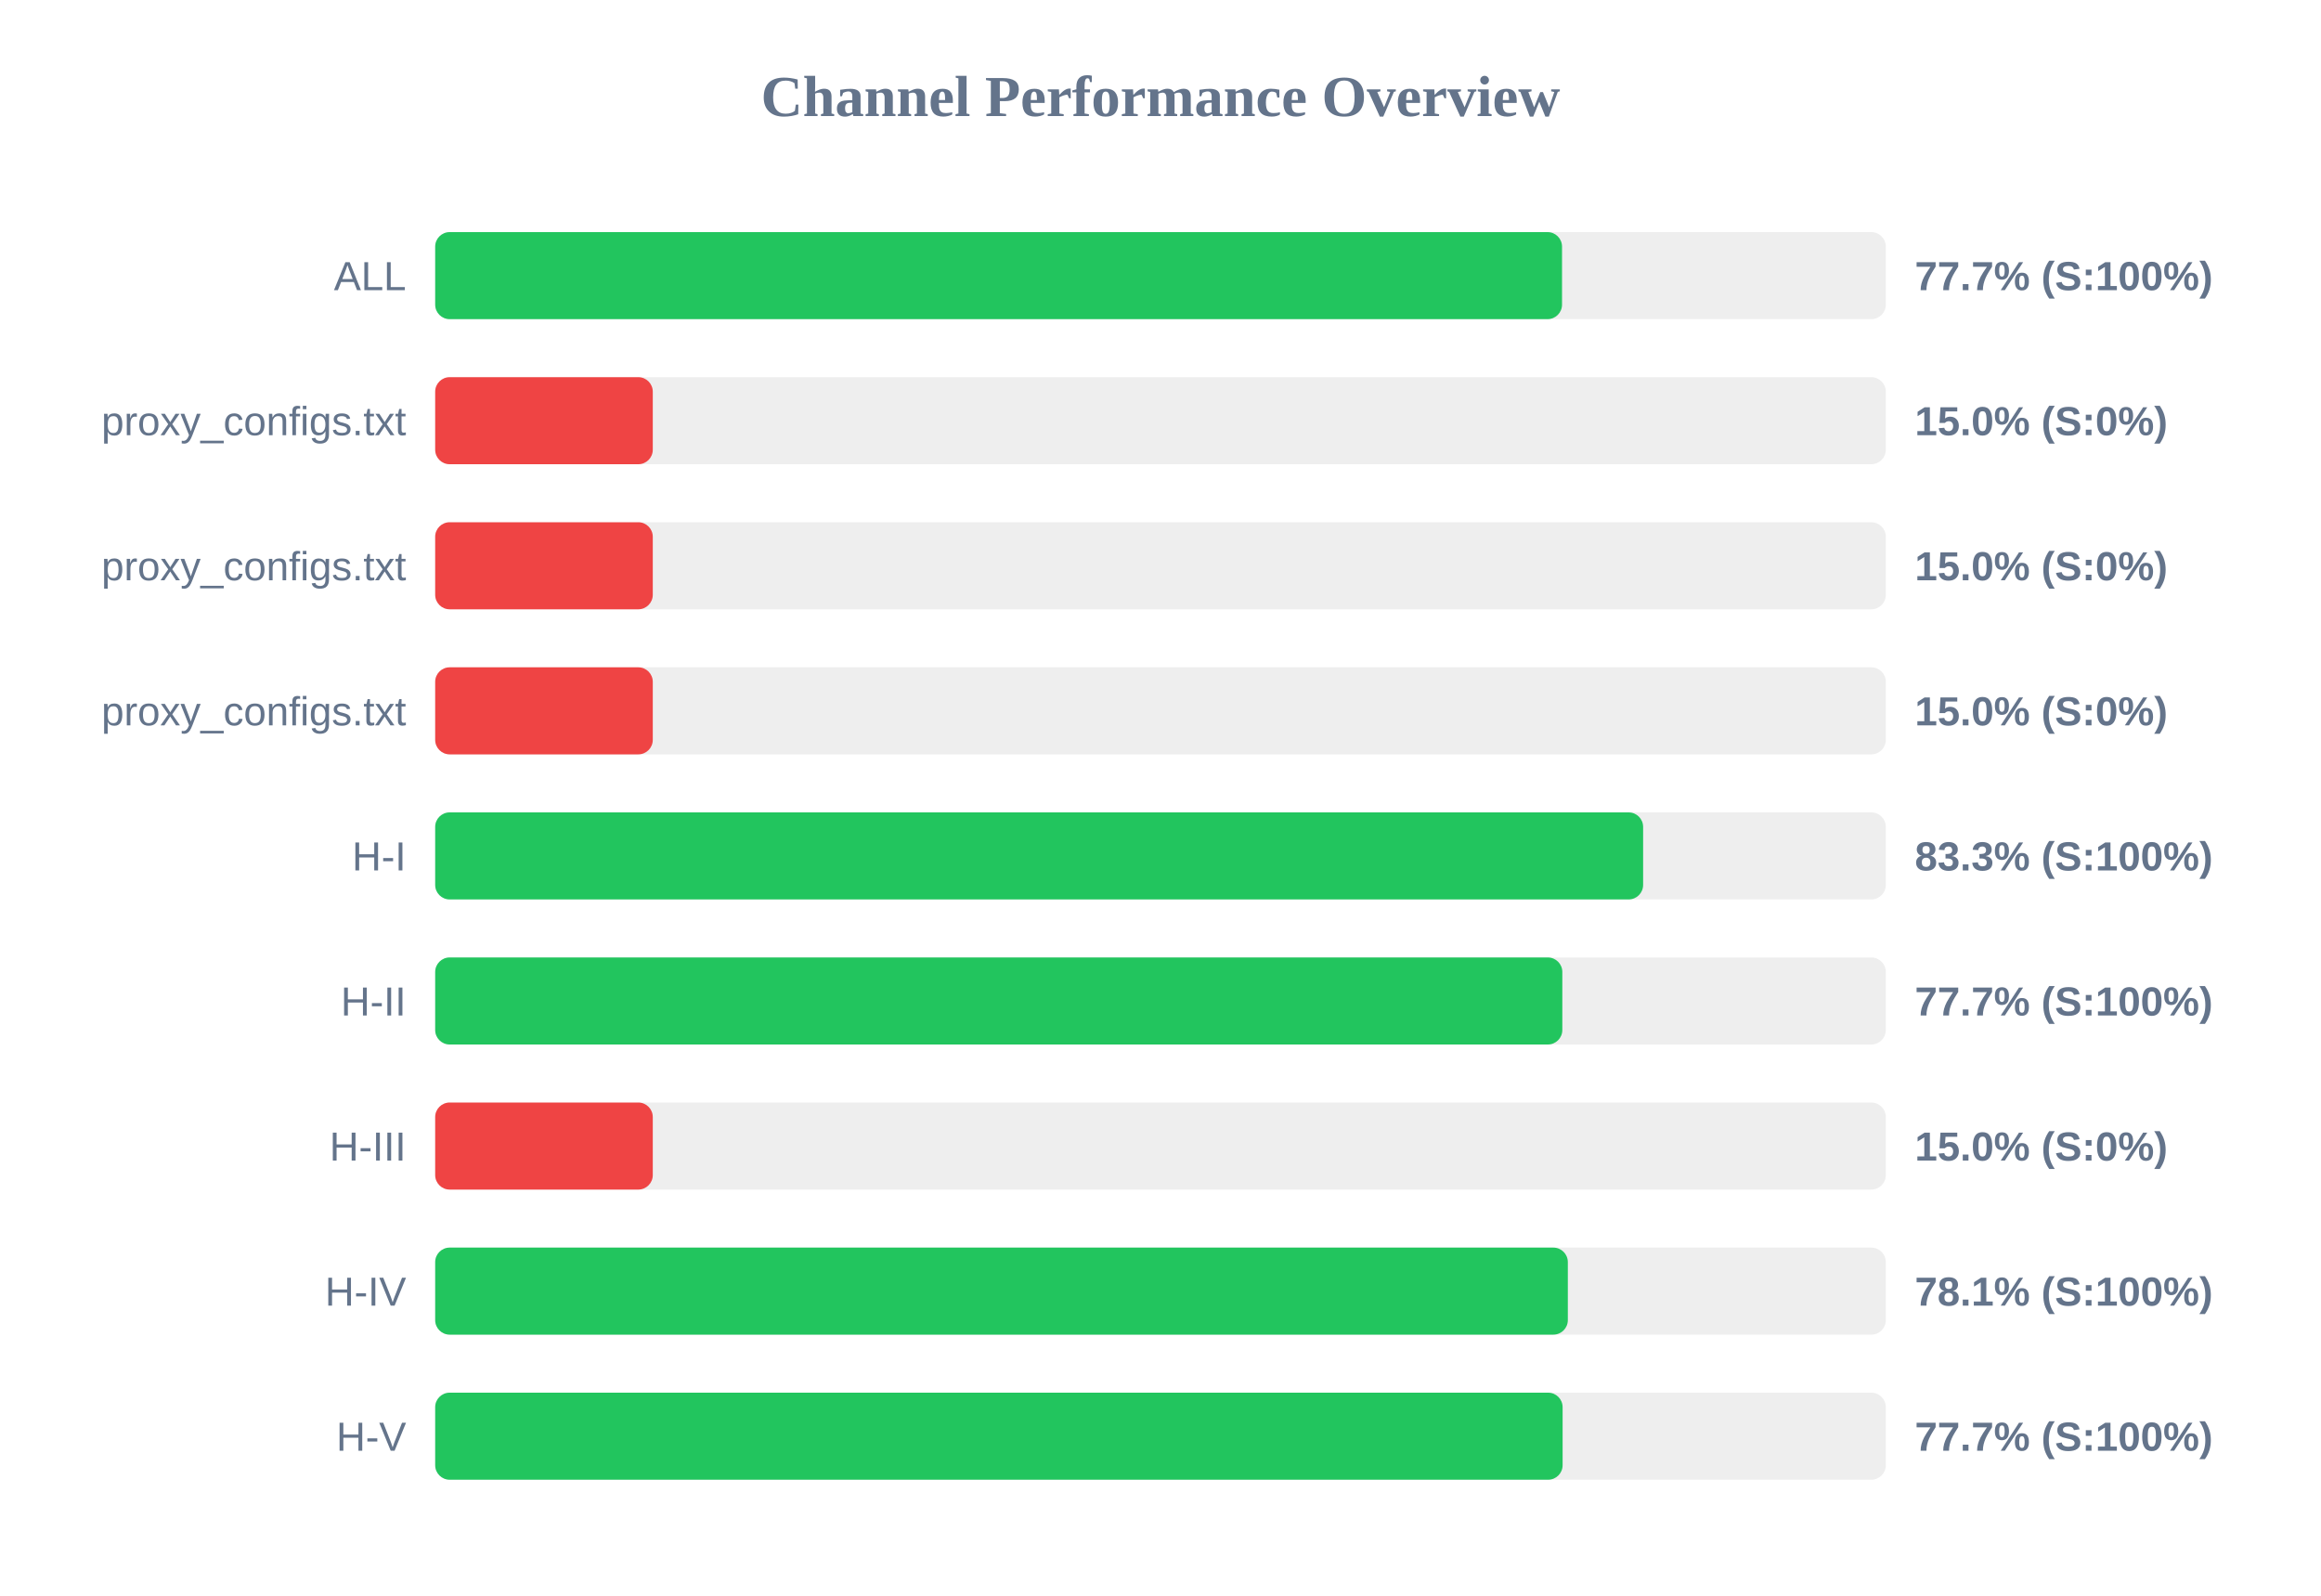
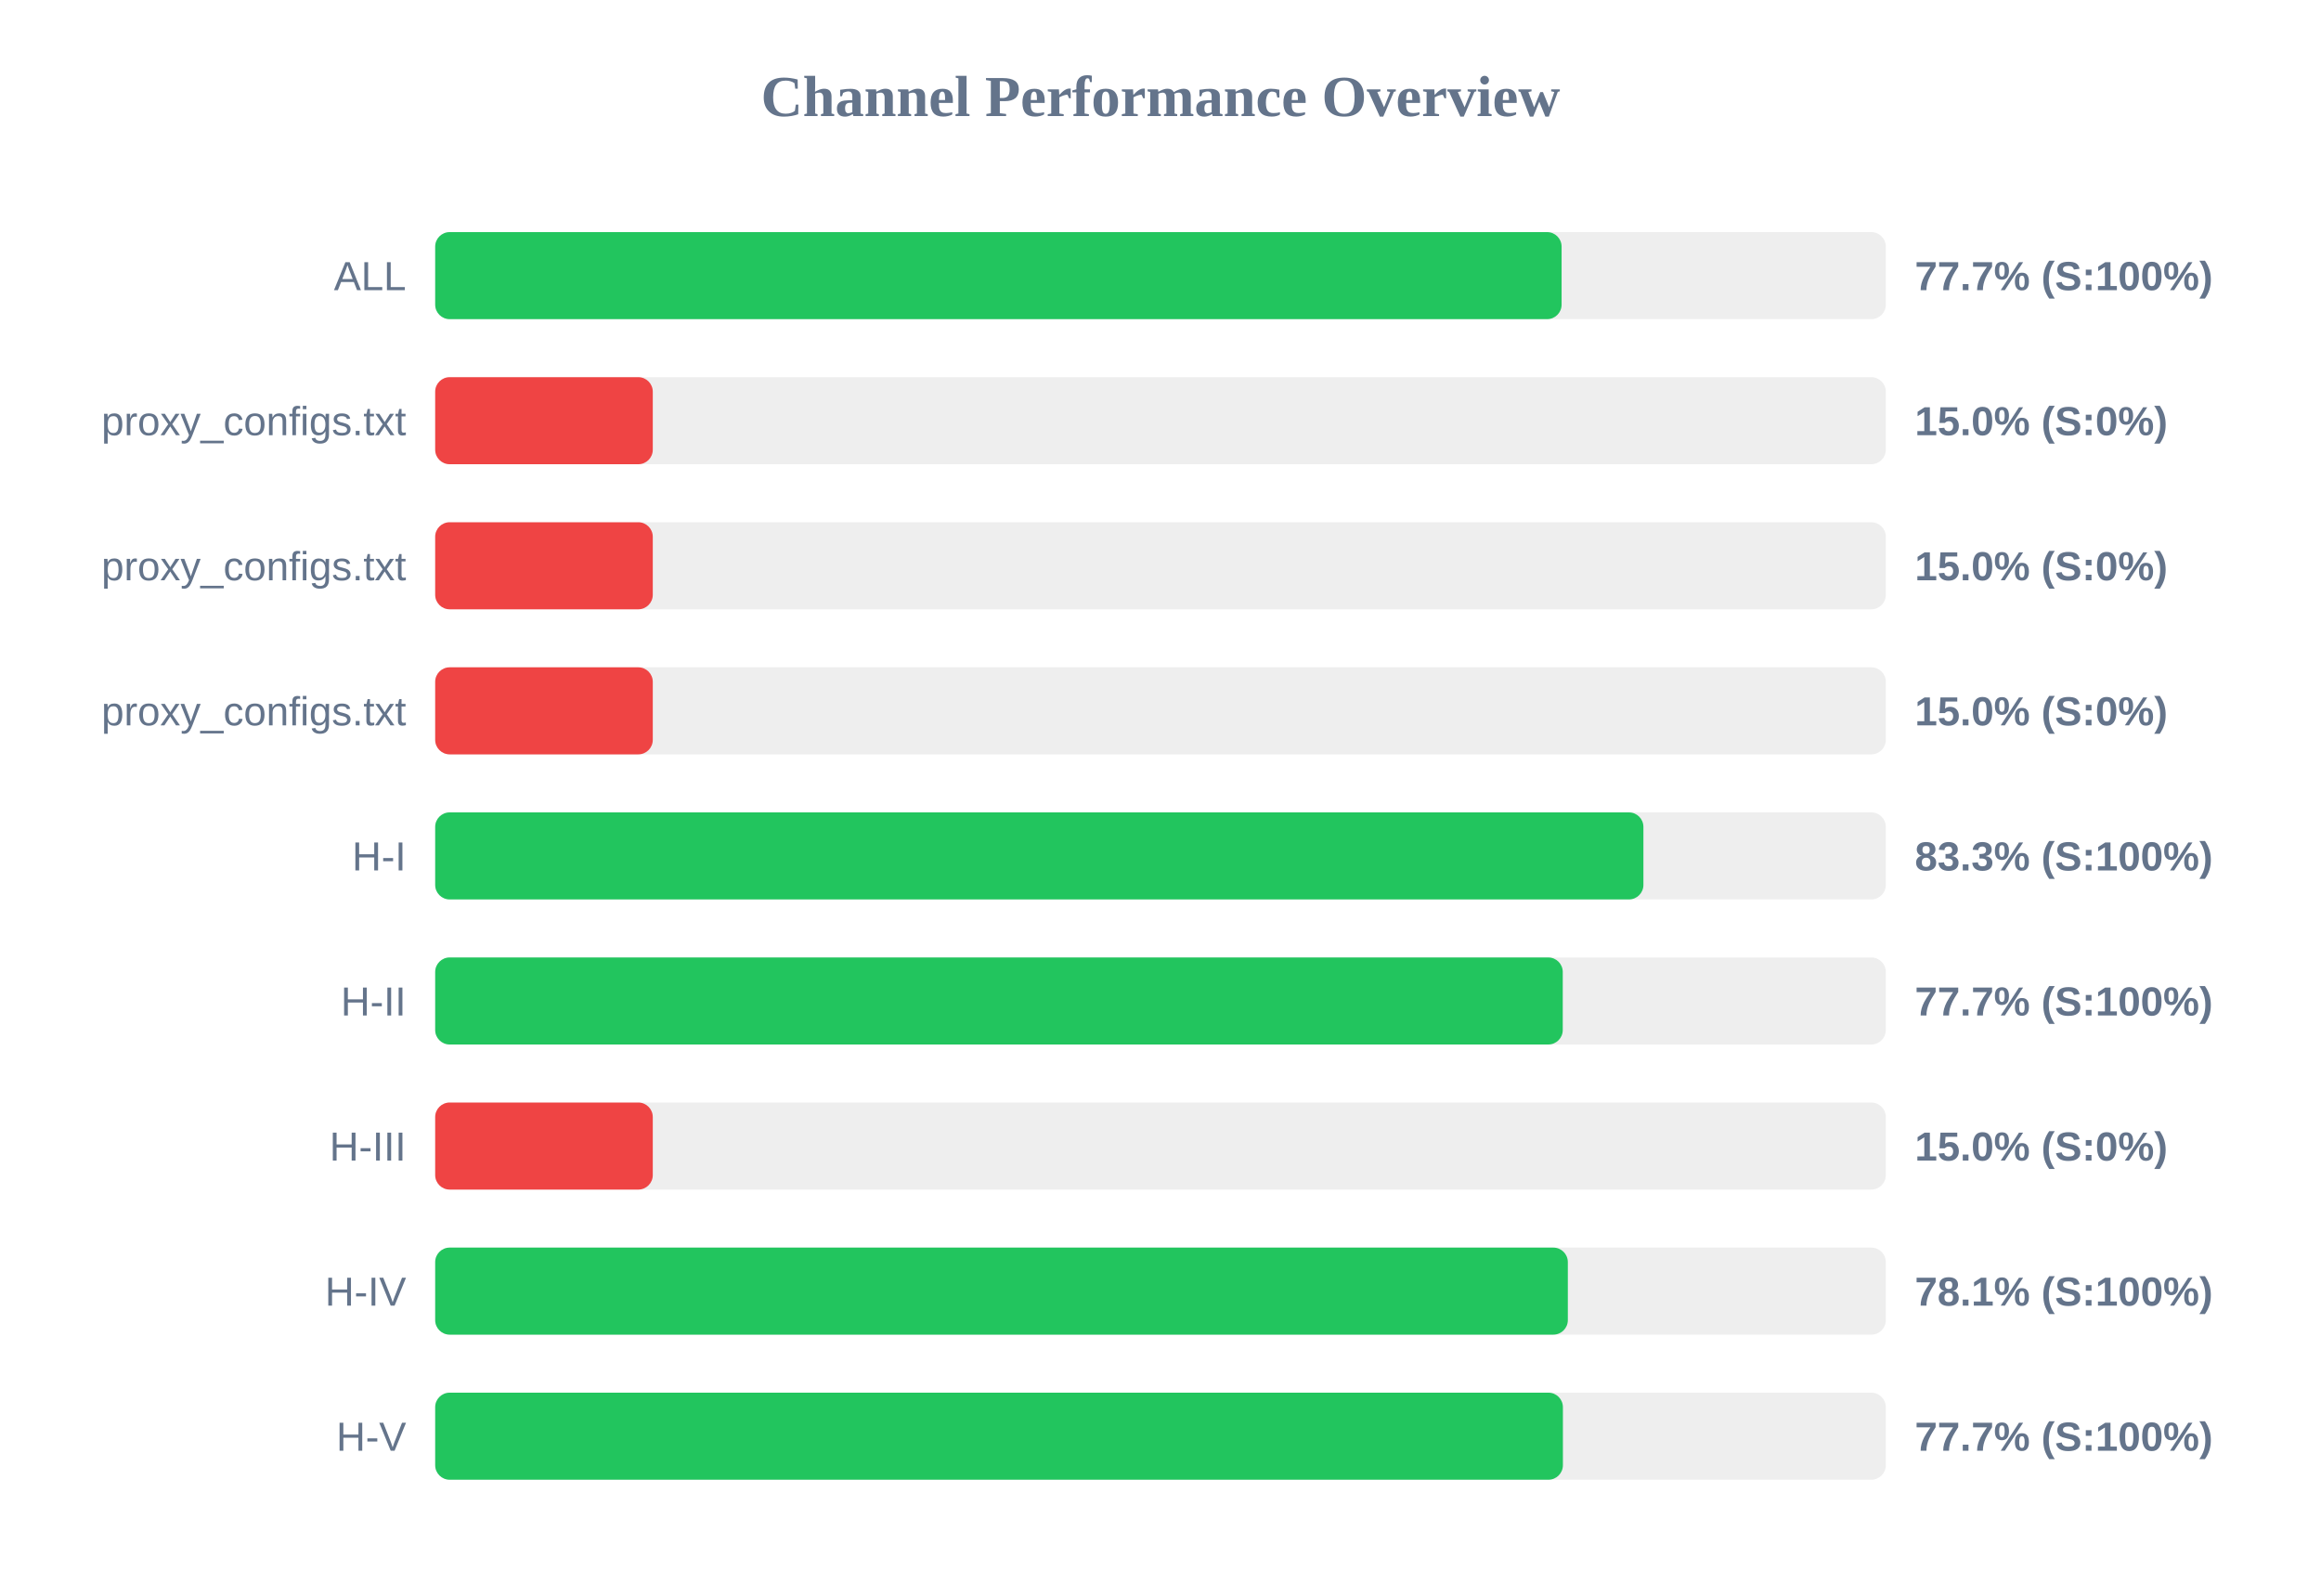
<svg xmlns="http://www.w3.org/2000/svg" width="800" height="550" version="1.1">
  <style>
        .row { font: 14px Arial; fill: #64748b; }
        .score { font: bold 14px Arial; fill: #64748b; }
    </style>
  <text x="400" y="40" text-anchor="middle" font-size="20px" font-weight="bold" fill="#64748b">Channel Performance Overview</text>
  <rect x="150" y="80" width="500" height="30" fill="#eee" rx="5" />
-   <rect x="150" y="80" width="388.4" height="30" fill="#22c55e" rx="5" />
+   <rect x="150" y="80" width="388.25" height="30" fill="#22c55e" rx="5" />
  <text x="140" y="100" text-anchor="end" class="row">ALL</text>
  <text x="660" y="100" text-anchor="start" class="score">77.7% (S:100%)</text>
  <rect x="150" y="130" width="500" height="30" fill="#eee" rx="5" />
  <rect x="150" y="130" width="75.0" height="30" fill="#ef4444" rx="5" />
  <text x="140" y="150" text-anchor="end" class="row">proxy_configs.txt</text>
  <text x="660" y="150" text-anchor="start" class="score">15.0% (S:0%)</text>
  <rect x="150" y="180" width="500" height="30" fill="#eee" rx="5" />
  <rect x="150" y="180" width="75.0" height="30" fill="#ef4444" rx="5" />
  <text x="140" y="200" text-anchor="end" class="row">proxy_configs.txt</text>
  <text x="660" y="200" text-anchor="start" class="score">15.0% (S:0%)</text>
  <rect x="150" y="230" width="500" height="30" fill="#eee" rx="5" />
  <rect x="150" y="230" width="75.0" height="30" fill="#ef4444" rx="5" />
  <text x="140" y="250" text-anchor="end" class="row">proxy_configs.txt</text>
  <text x="660" y="250" text-anchor="start" class="score">15.0% (S:0%)</text>
  <rect x="150" y="280" width="500" height="30" fill="#eee" rx="5" />
-   <rect x="150" y="280" width="416.35" height="30" fill="#22c55e" rx="5" />
+   <rect x="150" y="280" width="416.45" height="30" fill="#22c55e" rx="5" />
  <text x="140" y="300" text-anchor="end" class="row">H-I</text>
  <text x="660" y="300" text-anchor="start" class="score">83.3% (S:100%)</text>
  <rect x="150" y="330" width="500" height="30" fill="#eee" rx="5" />
-   <rect x="150" y="330" width="388.5" height="30" fill="#22c55e" rx="5" />
+   <rect x="150" y="330" width="388.65" height="30" fill="#22c55e" rx="5" />
  <text x="140" y="350" text-anchor="end" class="row">H-II</text>
  <text x="660" y="350" text-anchor="start" class="score">77.7% (S:100%)</text>
  <rect x="150" y="380" width="500" height="30" fill="#eee" rx="5" />
  <rect x="150" y="380" width="75.0" height="30" fill="#ef4444" rx="5" />
  <text x="140" y="400" text-anchor="end" class="row">H-III</text>
  <text x="660" y="400" text-anchor="start" class="score">15.0% (S:0%)</text>
  <rect x="150" y="430" width="500" height="30" fill="#eee" rx="5" />
  <rect x="150" y="430" width="390.4" height="30" fill="#22c55e" rx="5" />
  <text x="140" y="450" text-anchor="end" class="row">H-IV</text>
  <text x="660" y="450" text-anchor="start" class="score">78.1% (S:100%)</text>
  <rect x="150" y="480" width="500" height="30" fill="#eee" rx="5" />
-   <rect x="150" y="480" width="388.6" height="30" fill="#22c55e" rx="5" />
+   <rect x="150" y="480" width="388.7" height="30" fill="#22c55e" rx="5" />
  <text x="140" y="500" text-anchor="end" class="row">H-V</text>
  <text x="660" y="500" text-anchor="start" class="score">77.7% (S:100%)</text>
</svg>
